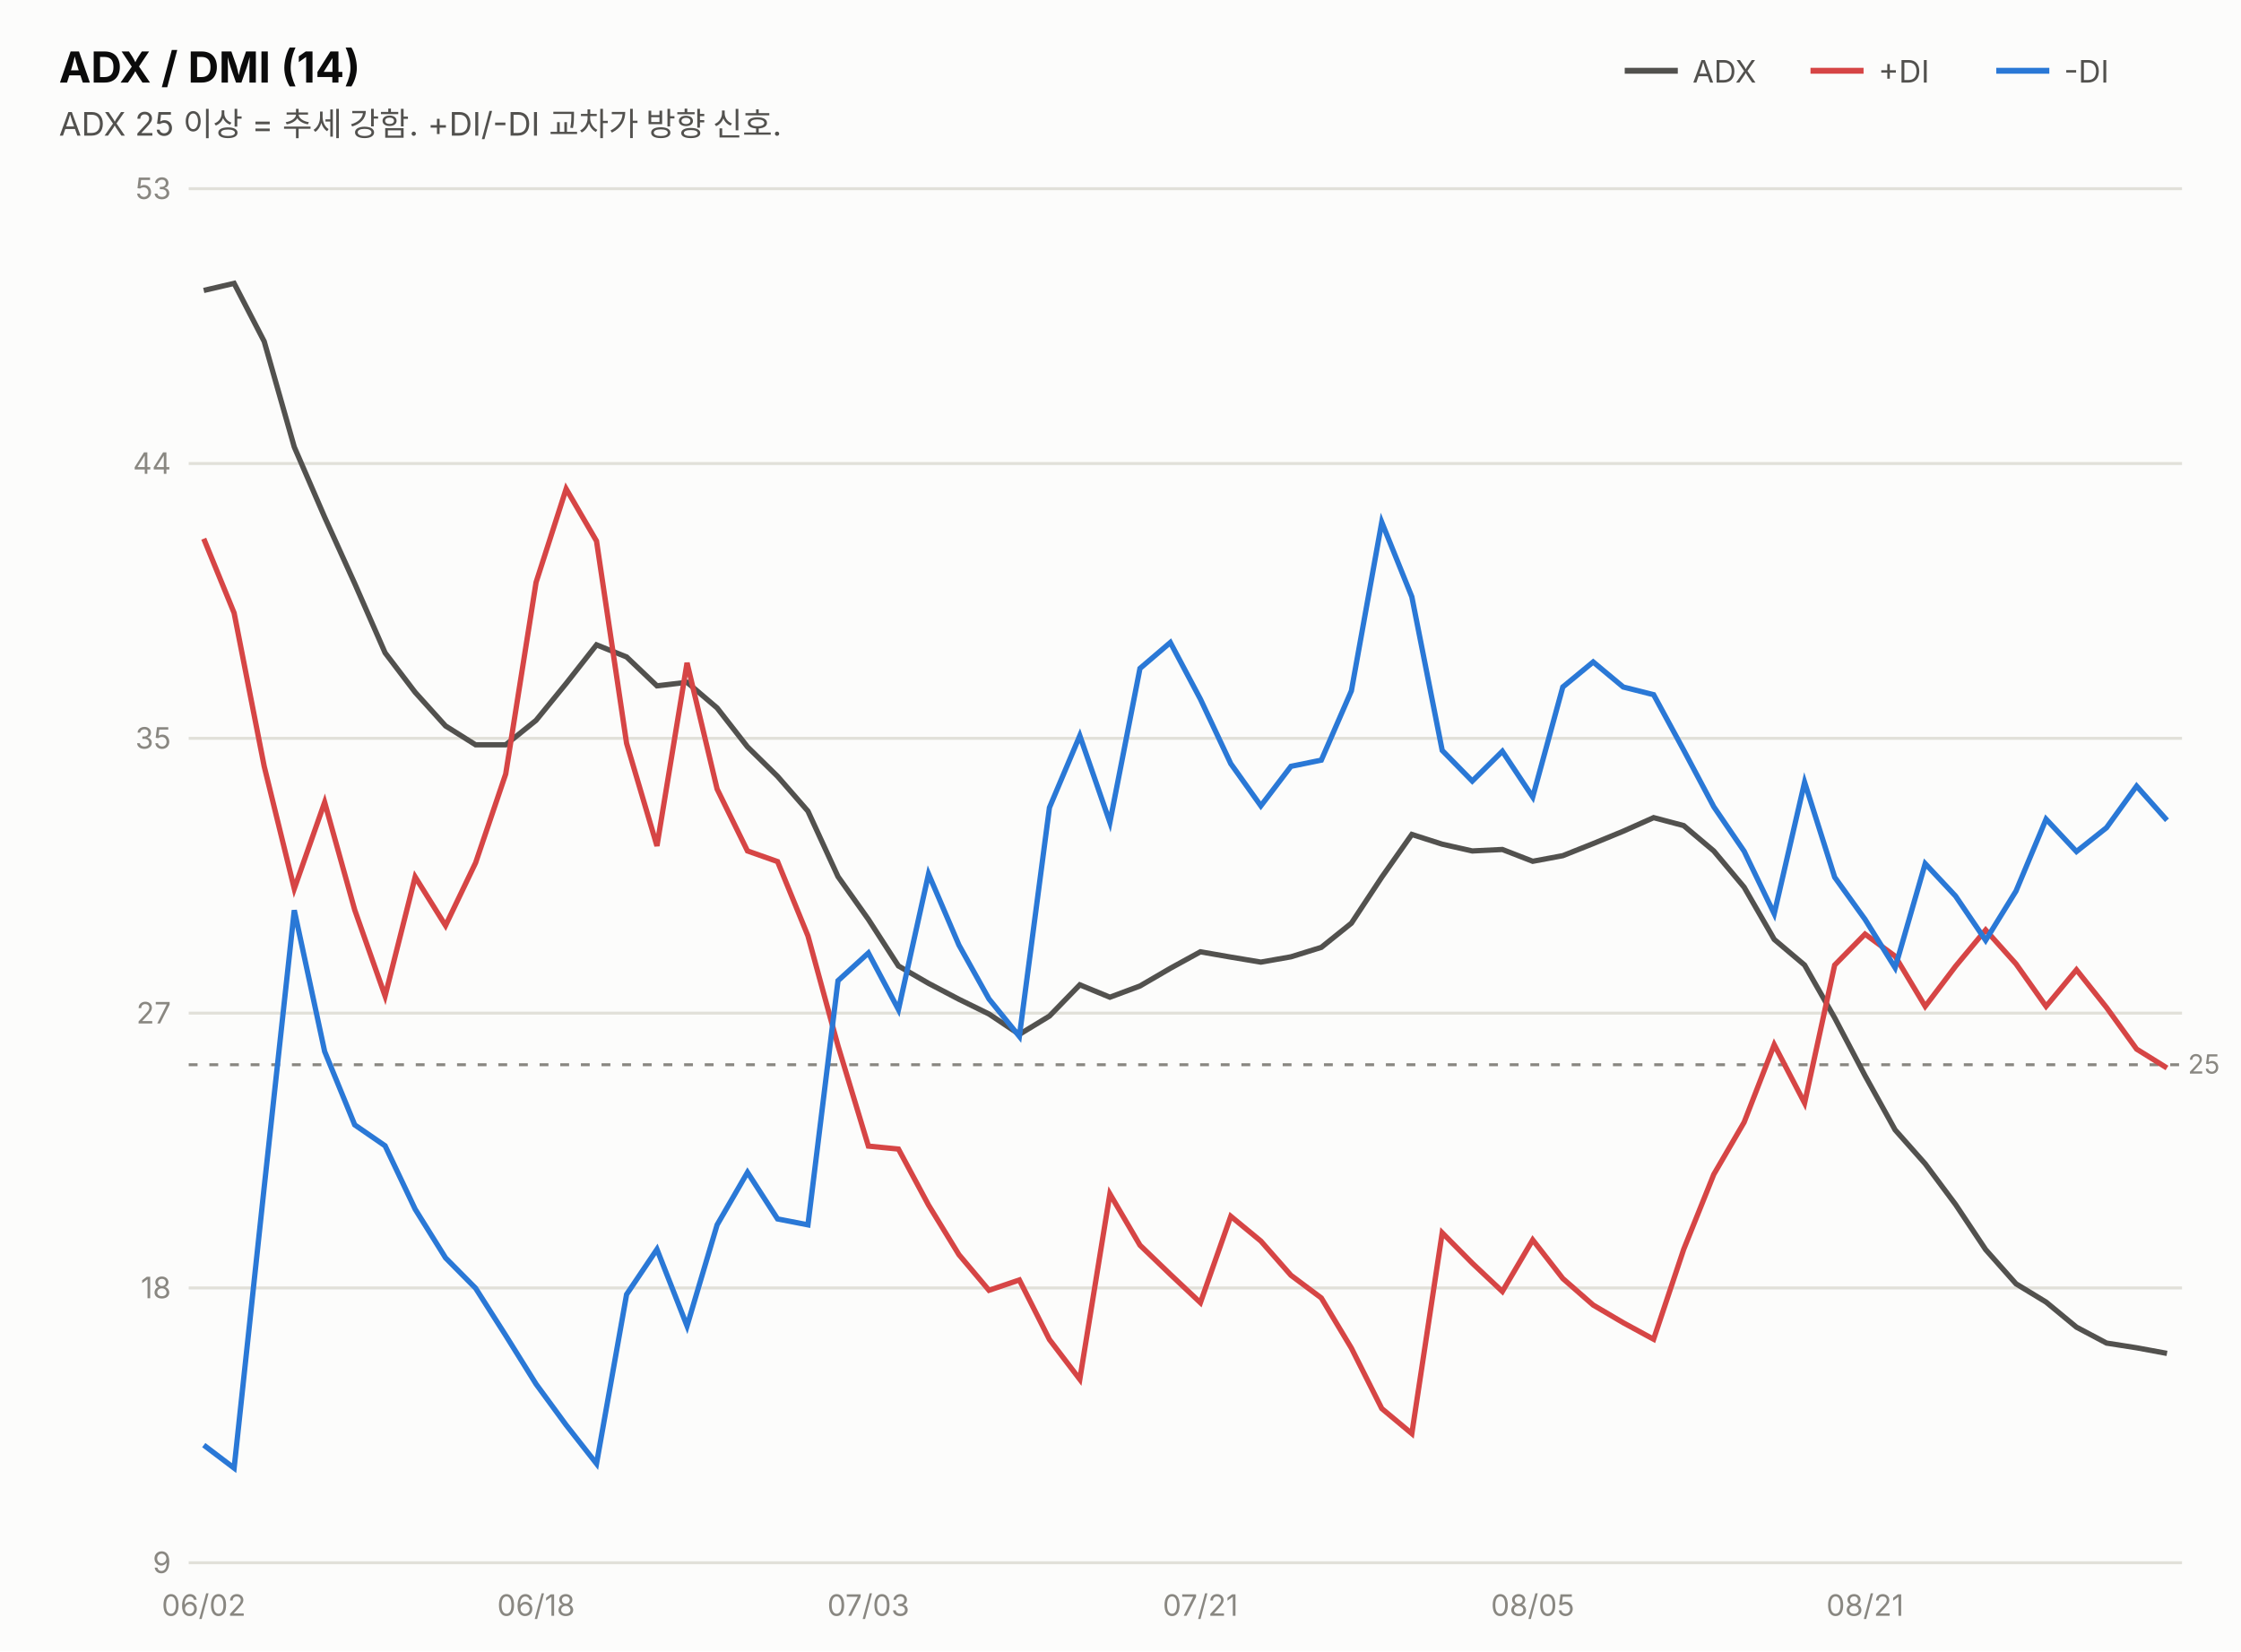
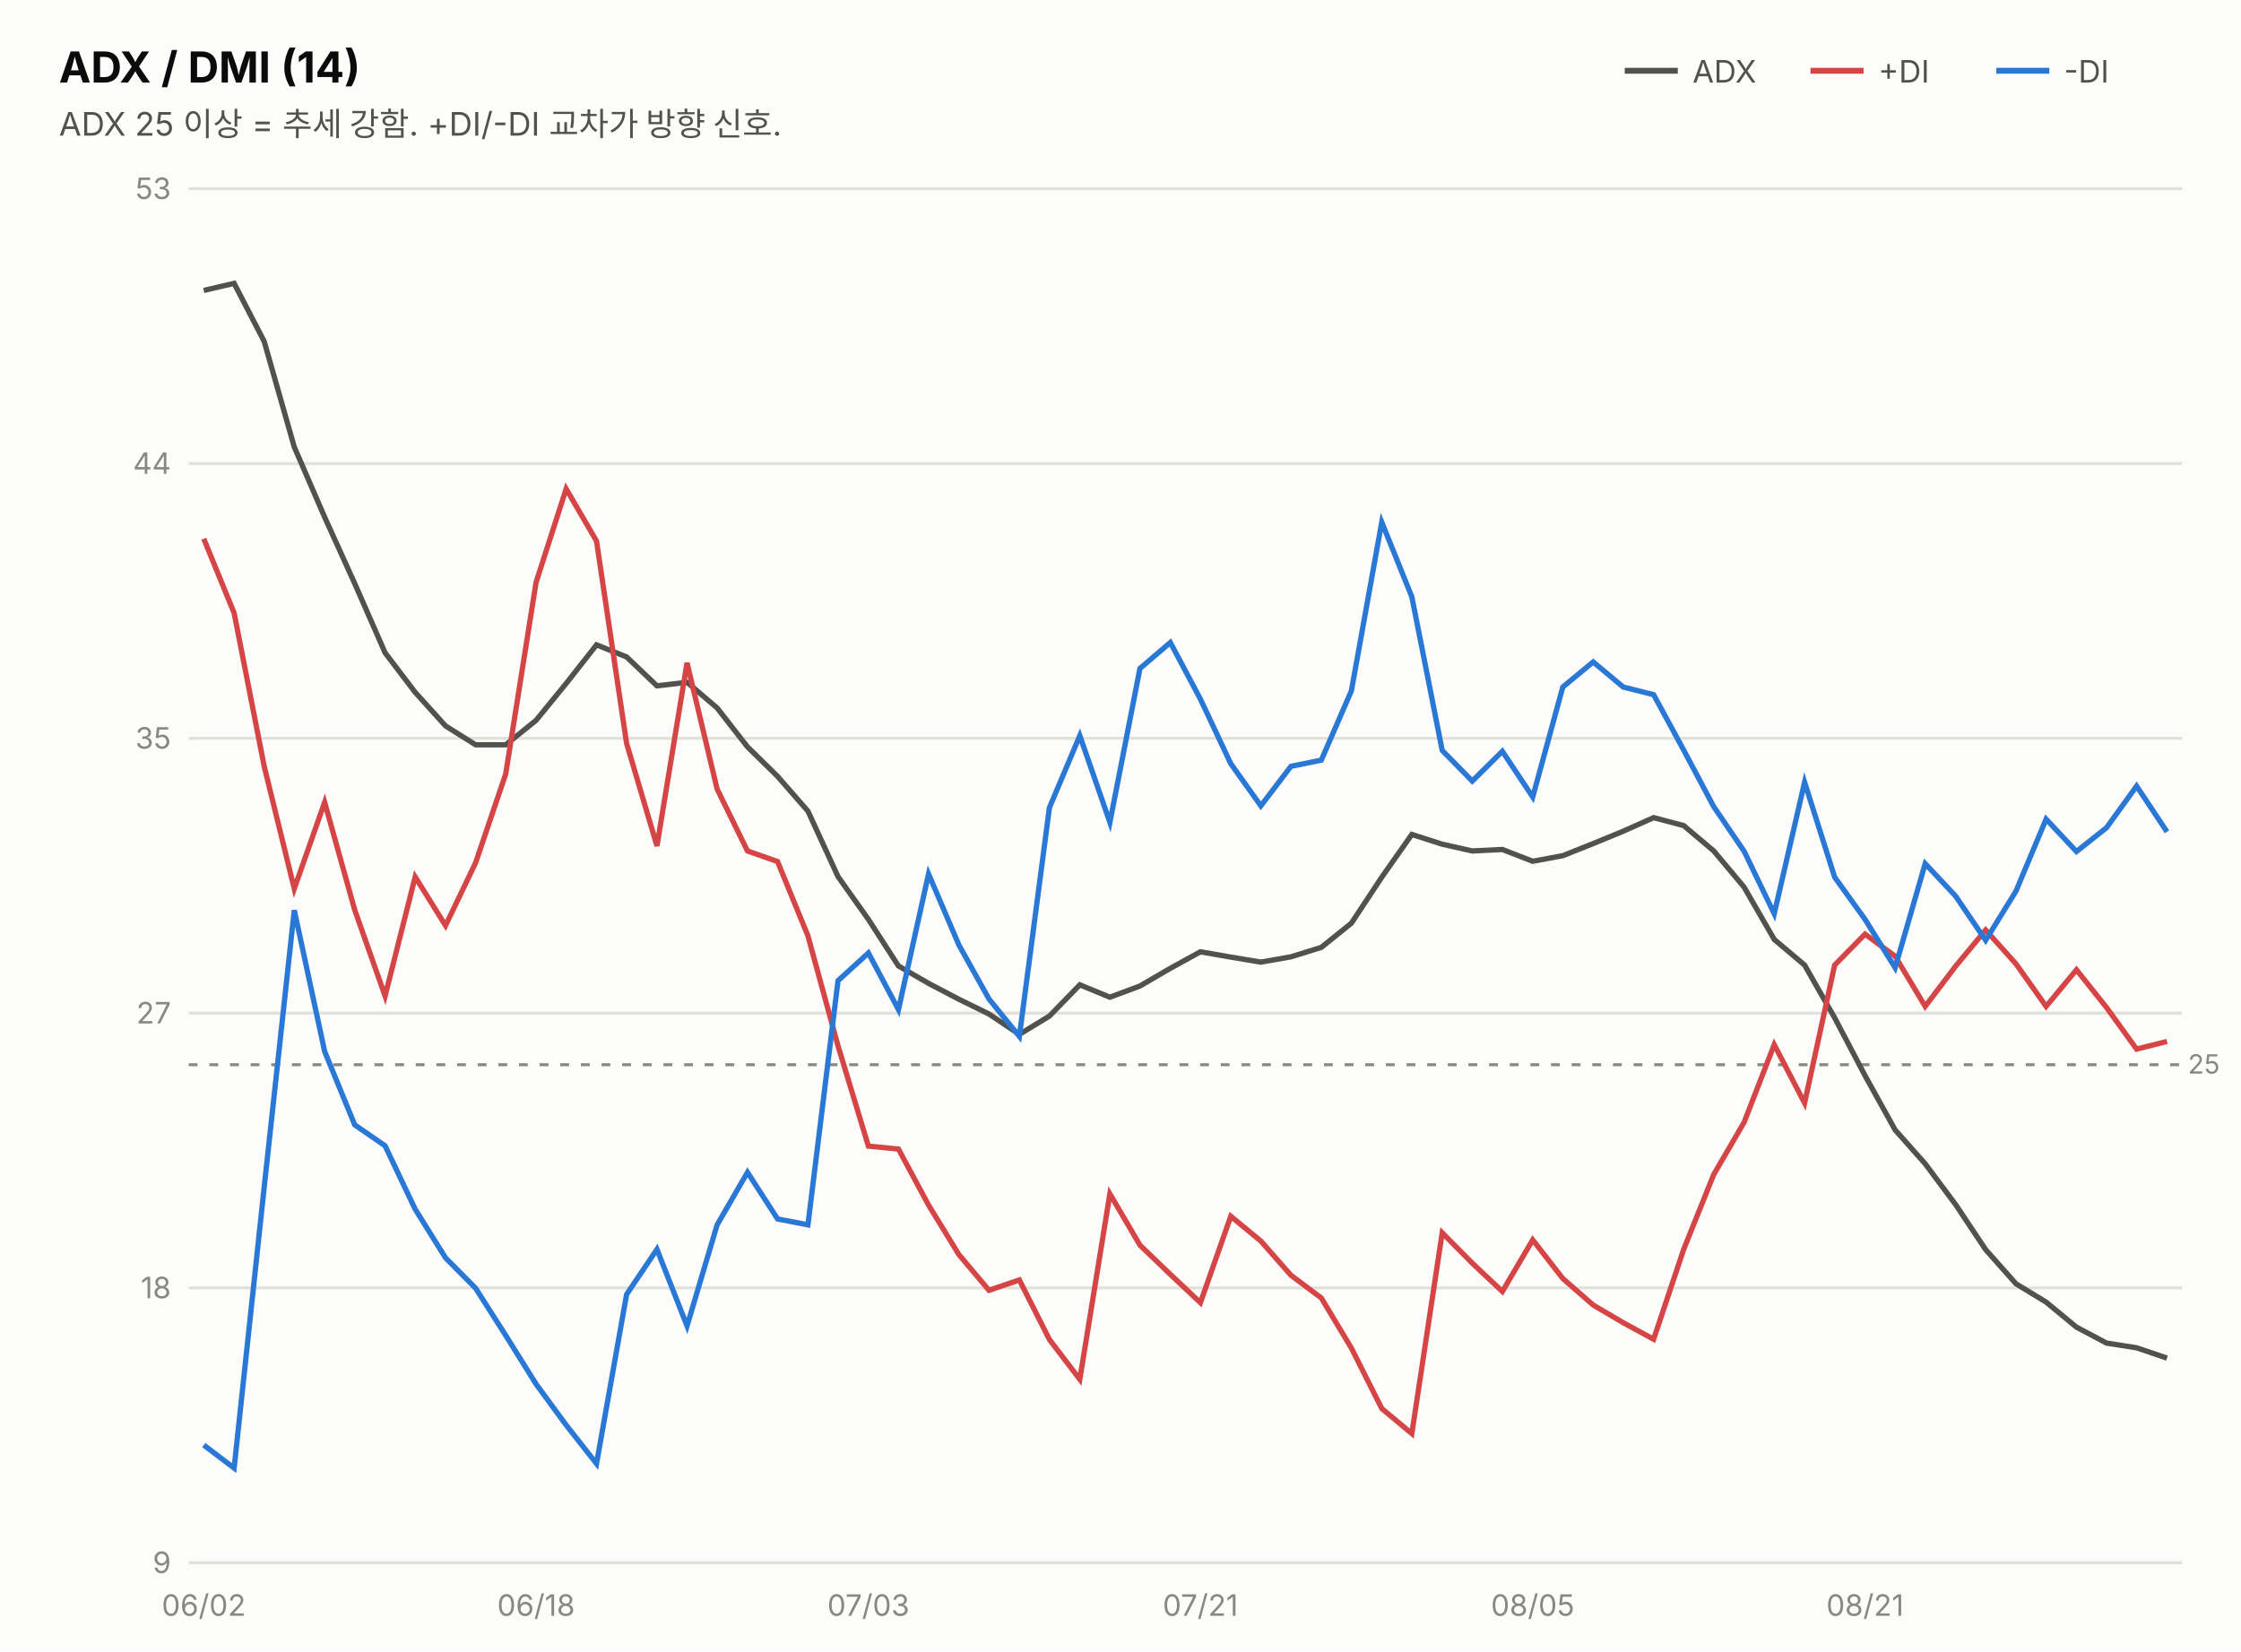
<svg xmlns="http://www.w3.org/2000/svg" width="760" height="560" viewBox="0 0 760 560" font-family="system-ui,-apple-system,&quot;Segoe UI&quot;,&quot;Malgun Gothic&quot;,&quot;Apple SD Gothic Neo&quot;,sans-serif">
  <rect width="760" height="560" fill="#fcfcfb" />
  <text x="20" y="28" font-size="14.5" font-weight="700" fill="#0b0b0b">ADX / DMI (14)</text>
  <text x="20" y="46" font-size="11" fill="#52514e">ADX 25 이상 = 추세 강함. +DI/-DI 교차가 방향 신호.</text>
  <line x1="551" y1="24" x2="569" y2="24" stroke="#52514e" stroke-width="2" />
  <text x="574" y="28" font-size="10.5" fill="#52514e">ADX</text>
  <line x1="614" y1="24" x2="632" y2="24" stroke="#d64545" stroke-width="2" />
  <text x="637" y="28" font-size="10.5" fill="#52514e">+DI</text>
  <line x1="677" y1="24" x2="695" y2="24" stroke="#2a78d6" stroke-width="2" />
  <text x="700" y="28" font-size="10.5" fill="#52514e">-DI</text>
  <line x1="64" y1="530.0" x2="740" y2="530.0" stroke="#e1e0d9" stroke-width="1" />
  <text x="58" y="533.5" font-size="10" fill="#898781" text-anchor="end" style="font-variant-numeric:tabular-nums">9</text>
  <line x1="64" y1="436.8" x2="740" y2="436.8" stroke="#e1e0d9" stroke-width="1" />
  <text x="58" y="440.3" font-size="10" fill="#898781" text-anchor="end" style="font-variant-numeric:tabular-nums">18</text>
  <line x1="64" y1="343.6" x2="740" y2="343.6" stroke="#e1e0d9" stroke-width="1" />
  <text x="58" y="347.1" font-size="10" fill="#898781" text-anchor="end" style="font-variant-numeric:tabular-nums">27</text>
  <line x1="64" y1="250.4" x2="740" y2="250.4" stroke="#e1e0d9" stroke-width="1" />
  <text x="58" y="253.9" font-size="10" fill="#898781" text-anchor="end" style="font-variant-numeric:tabular-nums">35</text>
  <line x1="64" y1="157.2" x2="740" y2="157.2" stroke="#e1e0d9" stroke-width="1" />
  <text x="58" y="160.7" font-size="10" fill="#898781" text-anchor="end" style="font-variant-numeric:tabular-nums">44</text>
  <line x1="64" y1="64.0" x2="740" y2="64.0" stroke="#e1e0d9" stroke-width="1" />
  <text x="58" y="67.5" font-size="10" fill="#898781" text-anchor="end" style="font-variant-numeric:tabular-nums">53</text>
  <line x1="64" y1="361.1" x2="740" y2="361.1" stroke="#898781" stroke-width="1" stroke-dasharray="3 4" />
  <text x="742" y="364.1" font-size="9" fill="#898781">25</text>
-   <path d="M69.1,98.5 L79.4,96.1 L89.6,115.8 L99.8,151.6 L110.1,175.4 L120.3,197.9 L130.6,221.4 L140.8,234.8 L151.1,246.2 L161.3,252.6 L171.5,252.6 L181.8,244.3 L192.0,231.8 L202.3,218.7 L212.5,222.8 L222.8,232.6 L233.0,231.4 L243.2,240.1 L253.5,253.3 L263.7,263.3 L274.0,275.1 L284.2,297.3 L294.5,311.8 L304.7,327.6 L314.9,333.5 L325.2,338.9 L335.4,343.9 L345.7,350.8 L355.9,344.6 L366.2,334.0 L376.4,338.2 L386.6,334.4 L396.9,328.4 L407.1,322.8 L417.4,324.6 L427.6,326.3 L437.8,324.5 L448.1,321.3 L458.3,313.1 L468.6,297.5 L478.8,283.0 L489.1,286.3 L499.3,288.6 L509.5,288.1 L519.8,292.1 L530.0,290.2 L540.3,286.1 L550.5,281.9 L560.8,277.3 L571.0,280.0 L581.2,288.6 L591.5,300.9 L601.7,318.6 L612.0,327.3 L622.2,345.2 L632.5,364.8 L642.7,383.2 L652.9,394.7 L663.2,408.5 L673.4,423.8 L683.7,435.4 L693.9,441.6 L704.2,450.1 L714.4,455.5 L724.6,457.1 L734.9,459.0" fill="none" stroke="#52514e" stroke-width="1.8" />
-   <path d="M69.1,182.7 L79.4,207.9 L89.6,259.9 L99.8,301.4 L110.1,272.1 L120.3,308.6 L130.6,337.8 L140.8,297.4 L151.1,313.9 L161.3,292.6 L171.5,262.5 L181.8,197.5 L192.0,165.8 L202.3,183.5 L212.5,252.1 L222.8,286.9 L233.0,224.8 L243.2,267.6 L253.5,288.6 L263.7,292.2 L274.0,317.4 L284.2,354.7 L294.5,388.7 L304.7,389.7 L314.9,408.7 L325.2,425.5 L335.4,437.6 L345.7,434.1 L355.9,454.3 L366.2,467.8 L376.4,404.9 L386.6,422.3 L396.9,432.2 L407.1,441.8 L417.4,412.5 L427.6,420.9 L437.8,432.5 L448.1,440.2 L458.3,457.2 L468.6,477.7 L478.8,486.2 L489.1,418.1 L499.3,428.4 L509.5,438.0 L519.8,420.5 L530.0,433.6 L540.3,442.6 L550.5,448.6 L560.8,454.2 L571.0,423.7 L581.2,398.3 L591.5,380.6 L601.7,354.3 L612.0,374.1 L622.2,327.3 L632.5,316.8 L642.7,324.3 L652.9,341.3 L663.2,327.7 L673.4,315.4 L683.7,326.9 L693.9,341.3 L704.2,328.9 L714.4,341.7 L724.6,355.8 L734.9,362.2" fill="none" stroke="#d64545" stroke-width="1.8" />
-   <path d="M69.1,490.1 L79.4,497.9 L89.6,402.6 L99.8,308.7 L110.1,356.6 L120.3,381.5 L130.6,388.6 L140.8,410.1 L151.1,426.6 L161.3,436.9 L171.5,452.9 L181.8,469.4 L192.0,483.3 L202.3,496.4 L212.5,439.0 L222.8,423.7 L233.0,449.7 L243.2,415.4 L253.5,397.6 L263.7,413.4 L274.0,415.4 L284.2,332.6 L294.5,323.2 L304.7,342.4 L314.9,296.4 L325.2,320.5 L335.4,338.8 L345.7,351.5 L355.9,273.9 L366.2,249.5 L376.4,278.9 L386.6,226.7 L396.9,217.9 L407.1,237.1 L417.4,259.0 L427.6,273.3 L437.8,259.9 L448.1,257.8 L458.3,234.3 L468.6,177.1 L478.8,202.4 L489.1,254.5 L499.3,264.9 L509.5,254.8 L519.8,270.3 L530.0,233.0 L540.3,224.5 L550.5,233.0 L560.8,235.6 L571.0,254.4 L581.2,273.6 L591.5,288.7 L601.7,309.9 L612.0,265.3 L622.2,297.5 L632.5,311.8 L642.7,328.2 L652.9,292.9 L663.2,303.9 L673.4,318.9 L683.7,302.2 L693.9,277.8 L704.2,288.8 L714.4,280.7 L724.6,266.6 L734.9,278.2" fill="none" stroke="#2a78d6" stroke-width="1.8" />
+   <path d="M69.1,98.5 L79.4,96.1 L89.6,115.8 L99.8,151.6 L110.1,175.4 L120.3,197.9 L130.6,221.4 L140.8,234.8 L151.1,246.2 L161.3,252.6 L171.5,252.6 L181.8,244.3 L192.0,231.8 L202.3,218.7 L212.5,222.8 L222.8,232.6 L233.0,231.4 L243.2,240.1 L253.5,253.3 L263.7,263.3 L274.0,275.1 L284.2,297.3 L294.5,311.8 L304.7,327.6 L314.9,333.5 L325.2,338.9 L335.4,343.9 L345.7,350.8 L355.9,344.6 L366.2,334.0 L376.4,338.2 L386.6,334.4 L396.9,328.4 L407.1,322.8 L417.4,324.6 L427.6,326.3 L437.8,324.5 L448.1,321.3 L458.3,313.1 L468.6,297.5 L478.8,283.0 L489.1,286.3 L499.3,288.6 L509.5,288.1 L519.8,292.1 L530.0,290.2 L540.3,286.1 L550.5,281.9 L560.8,277.3 L571.0,280.0 L581.2,288.6 L591.5,300.9 L601.7,318.6 L612.0,327.3 L622.2,345.2 L632.5,364.8 L642.7,383.2 L652.9,394.7 L663.2,408.5 L673.4,423.8 L683.7,435.4 L693.9,441.6 L704.2,450.1 L714.4,455.5 L724.6,457.1 L734.9,460.6" fill="none" stroke="#52514e" stroke-width="1.8" />
+   <path d="M69.1,182.7 L79.4,207.9 L89.6,259.9 L99.8,301.4 L110.1,272.1 L120.3,308.6 L130.6,337.8 L140.8,297.4 L151.1,313.9 L161.3,292.6 L171.5,262.5 L181.8,197.5 L192.0,165.8 L202.3,183.5 L212.5,252.1 L222.8,286.9 L233.0,224.8 L243.2,267.6 L253.5,288.6 L263.7,292.2 L274.0,317.4 L284.2,354.7 L294.5,388.7 L304.7,389.7 L314.9,408.7 L325.2,425.5 L335.4,437.6 L345.7,434.1 L355.9,454.3 L366.2,467.8 L376.4,404.9 L386.6,422.3 L396.9,432.2 L407.1,441.8 L417.4,412.5 L427.6,420.9 L437.8,432.5 L448.1,440.2 L458.3,457.2 L468.6,477.7 L478.8,486.2 L489.1,418.1 L499.3,428.4 L509.5,438.0 L519.8,420.5 L530.0,433.6 L540.3,442.6 L550.5,448.6 L560.8,454.2 L571.0,423.7 L581.2,398.3 L591.5,380.6 L601.7,354.3 L612.0,374.1 L622.2,327.3 L632.5,316.8 L642.7,324.3 L652.9,341.3 L663.2,327.7 L673.4,315.4 L683.7,326.9 L693.9,341.3 L704.2,328.9 L714.4,341.7 L724.6,355.8 L734.9,353.2" fill="none" stroke="#d64545" stroke-width="1.8" />
+   <path d="M69.1,490.1 L79.4,497.9 L89.6,402.6 L99.8,308.7 L110.1,356.6 L120.3,381.5 L130.6,388.6 L140.8,410.1 L151.1,426.6 L161.3,436.9 L171.5,452.9 L181.8,469.4 L192.0,483.3 L202.3,496.4 L212.5,439.0 L222.8,423.7 L233.0,449.7 L243.2,415.4 L253.5,397.6 L263.7,413.4 L274.0,415.4 L284.2,332.6 L294.5,323.2 L304.7,342.4 L314.9,296.4 L325.2,320.5 L335.4,338.8 L345.7,351.5 L355.9,273.9 L366.2,249.5 L376.4,278.9 L386.6,226.7 L396.9,217.9 L407.1,237.1 L417.4,259.0 L427.6,273.3 L437.8,259.9 L448.1,257.8 L458.3,234.3 L468.6,177.1 L478.8,202.4 L489.1,254.5 L499.3,264.9 L509.5,254.8 L519.8,270.3 L530.0,233.0 L540.3,224.5 L550.5,233.0 L560.8,235.6 L571.0,254.4 L581.2,273.6 L591.5,288.7 L601.7,309.9 L612.0,265.3 L622.2,297.5 L632.5,311.8 L642.7,328.2 L652.9,292.9 L663.2,303.9 L673.4,318.9 L683.7,302.2 L693.9,277.8 L704.2,288.8 L714.4,280.7 L724.6,266.6 L734.9,282.1" fill="none" stroke="#2a78d6" stroke-width="1.8" />
  <text x="69.1" y="548" font-size="10" fill="#898781" text-anchor="middle">06/02</text>
  <text x="181.8" y="548" font-size="10" fill="#898781" text-anchor="middle">06/18</text>
  <text x="294.5" y="548" font-size="10" fill="#898781" text-anchor="middle">07/03</text>
  <text x="407.1" y="548" font-size="10" fill="#898781" text-anchor="middle">07/21</text>
  <text x="519.8" y="548" font-size="10" fill="#898781" text-anchor="middle">08/05</text>
  <text x="632.5" y="548" font-size="10" fill="#898781" text-anchor="middle">08/21</text>
</svg>
